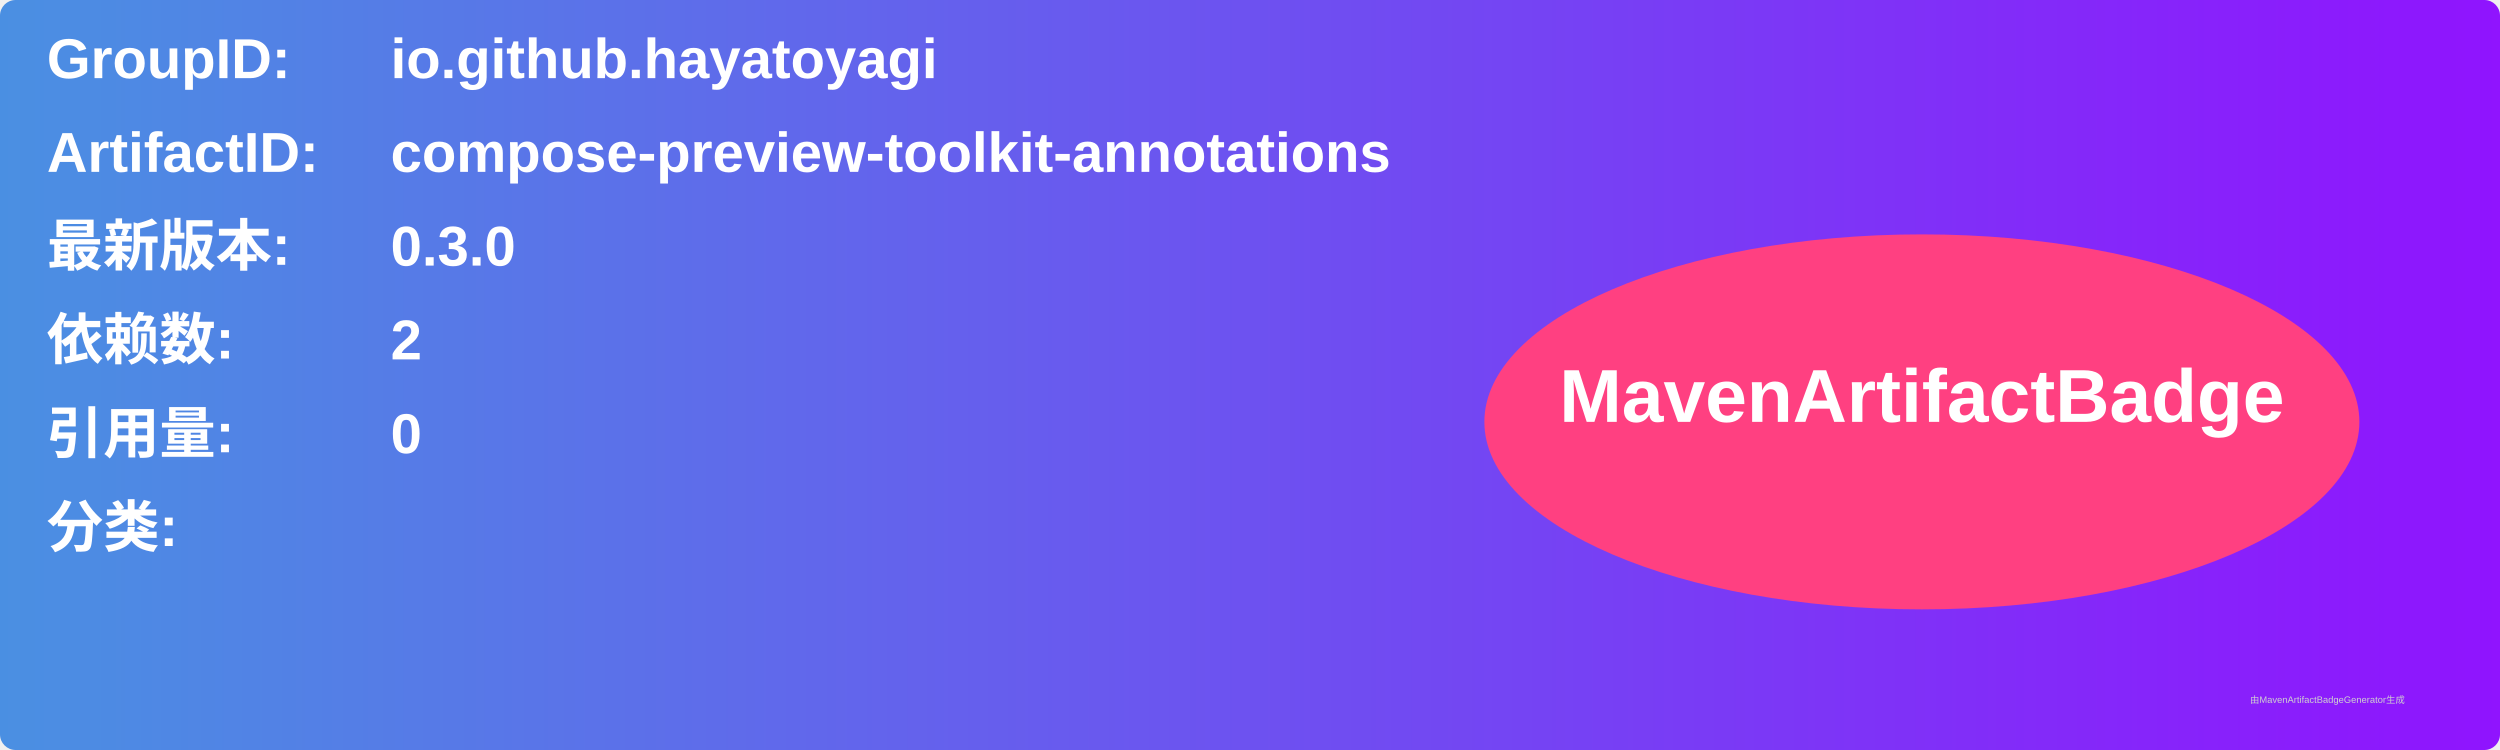
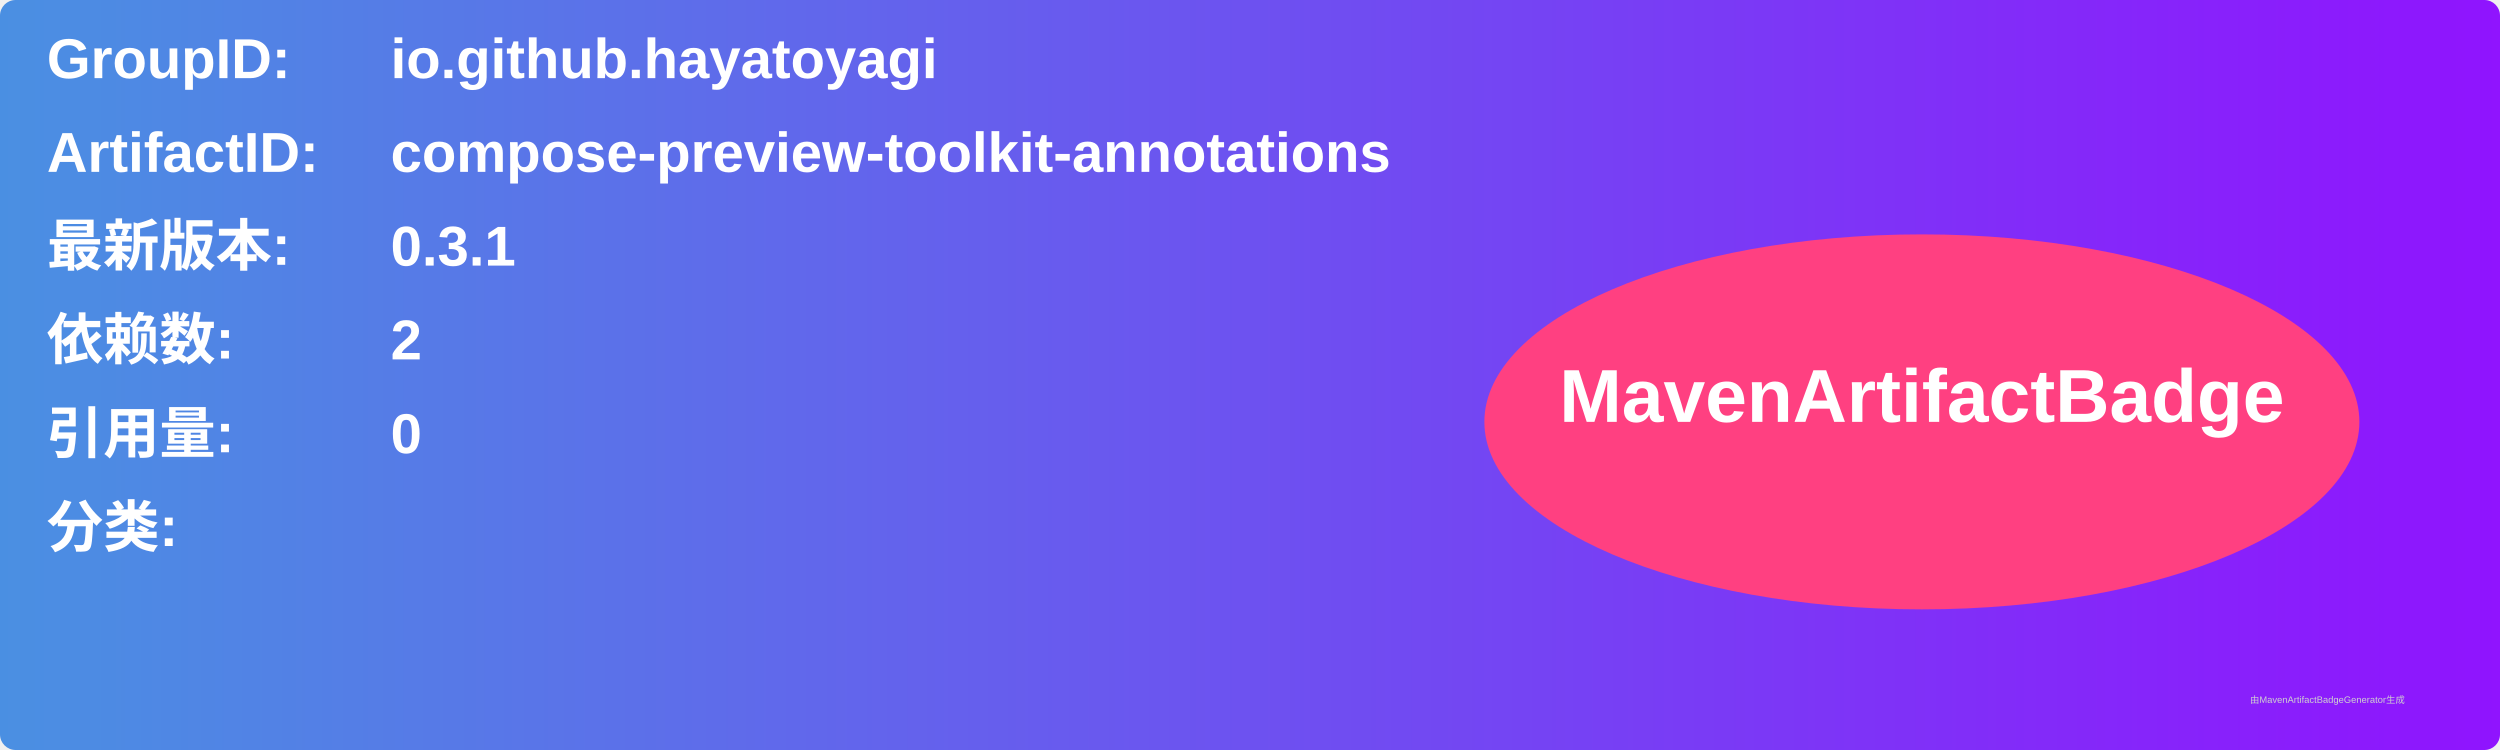
<svg xmlns="http://www.w3.org/2000/svg" width="800" height="240" viewBox="0 0 800 240">
  <linearGradient id="grad" x1="0%" y1="0%" x2="100%" y2="0%">
    <stop offset="0%" stop-color="#4a90e2" />
    <stop offset="100%" stop-color="#9013fe" />
  </linearGradient>
  <rect width="100%" height="100%" rx="5" ry="5" fill="url(#grad)" />
  <g transform="translate(15, 15)">
    <text x="0" y="10" font-family="Arial" font-size="18" fill="white" font-weight="bold" width="260">GroupID:</text>
    <text x="110" y="10" font-family="Arial" font-size="18" fill="white" font-weight="bold" width="460">io.github.hayatoyagi</text>
    <text x="0" y="40" font-family="Arial" font-size="18" fill="white" font-weight="bold" width="260">ArtifactID:</text>
    <text x="110" y="40" font-family="Arial" font-size="18" fill="white" font-weight="bold" width="460">compose-preview-toolkit-annotations</text>
    <text x="0" y="70" font-family="Arial" font-size="18" fill="white" font-weight="bold">最新版本:</text>
    <text x="110" y="70" font-family="Arial" font-size="18" fill="white" font-weight="bold">
-       <tspan font-weight="bold">0.3.0</tspan>
+       <tspan font-weight="bold">0.3.1</tspan>
    </text>
    <text x="0" y="100" font-family="Arial" font-size="18" fill="white" font-weight="bold">依赖数: </text>
    <text x="110" y="100" font-family="Arial" font-size="18" fill="white">
      <tspan font-weight="bold">2</tspan>
    </text>
    <text x="0" y="130" font-family="Arial" font-size="18" fill="white" font-weight="bold">引用量: </text>
    <text x="110" y="130" font-family="Arial" font-size="18" fill="white">
      <tspan font-weight="bold">0</tspan>
    </text>
    <text x="0" y="160" font-family="Arial" font-size="18" fill="white" font-weight="bold">分类:</text>
    <text x="10" y="190" font-family="Arial" font-size="10" fill="white">
      <tspan font-weight="bold" />
    </text>
    <ellipse cx="600" cy="120" rx="140" ry="60" fill="#ff4081" />
    <text x="600" y="120" text-anchor="middle" font-family="Arial" font-size="24" fill="white" font-weight="bold">MavenArtifactBadge</text>
  </g>
  <text x="720" y="225" font-family="Arial" font-size="3" fill="#d0d0d0">由MavenArtifactBadgeGenerator生成</text>
</svg>
